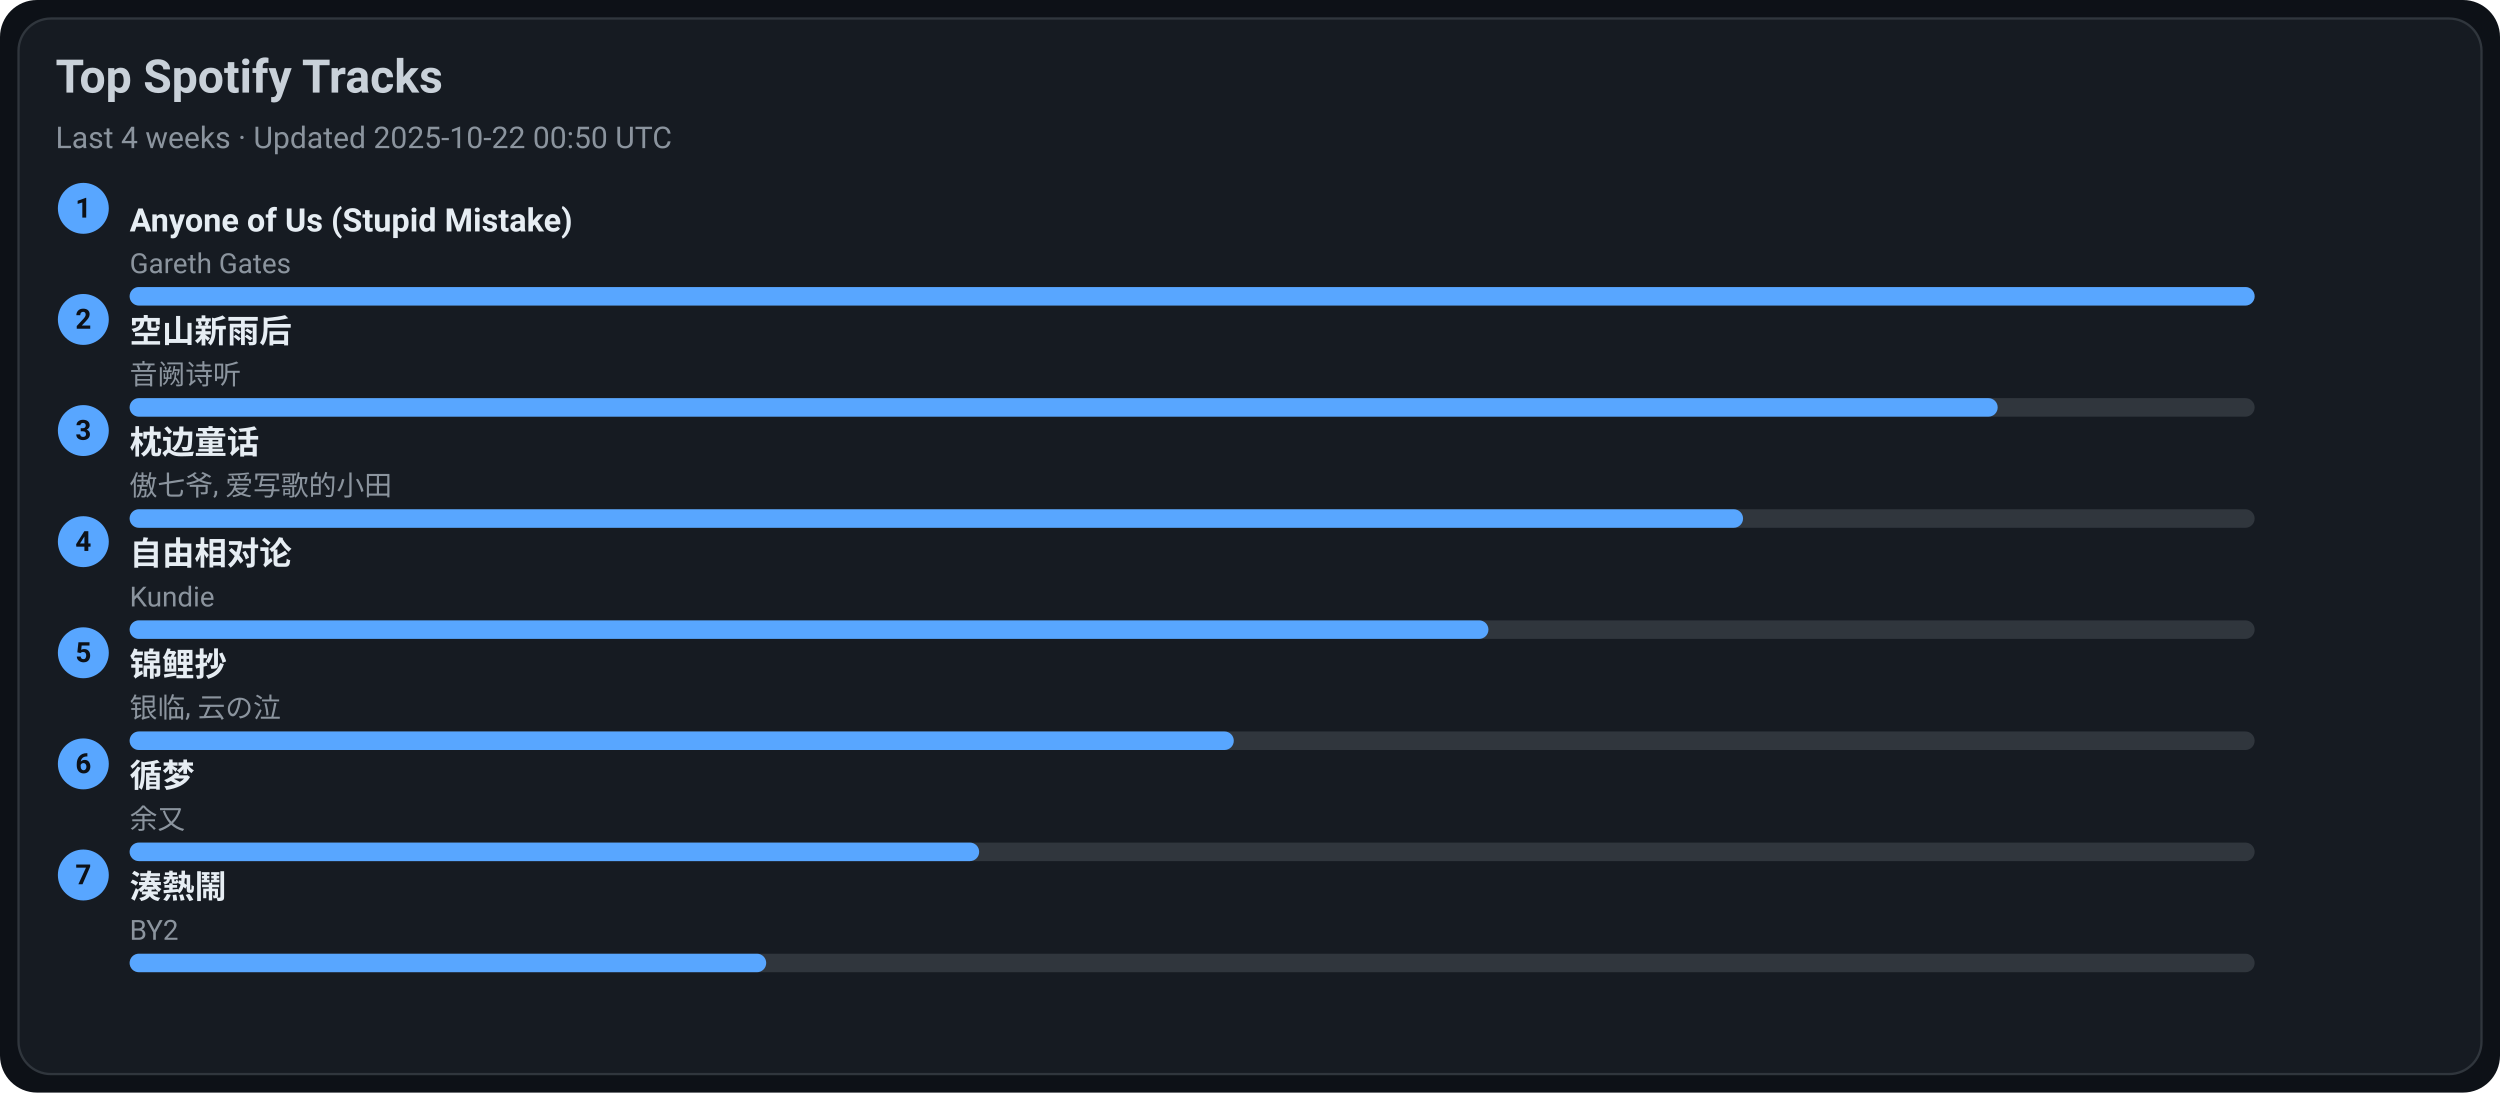
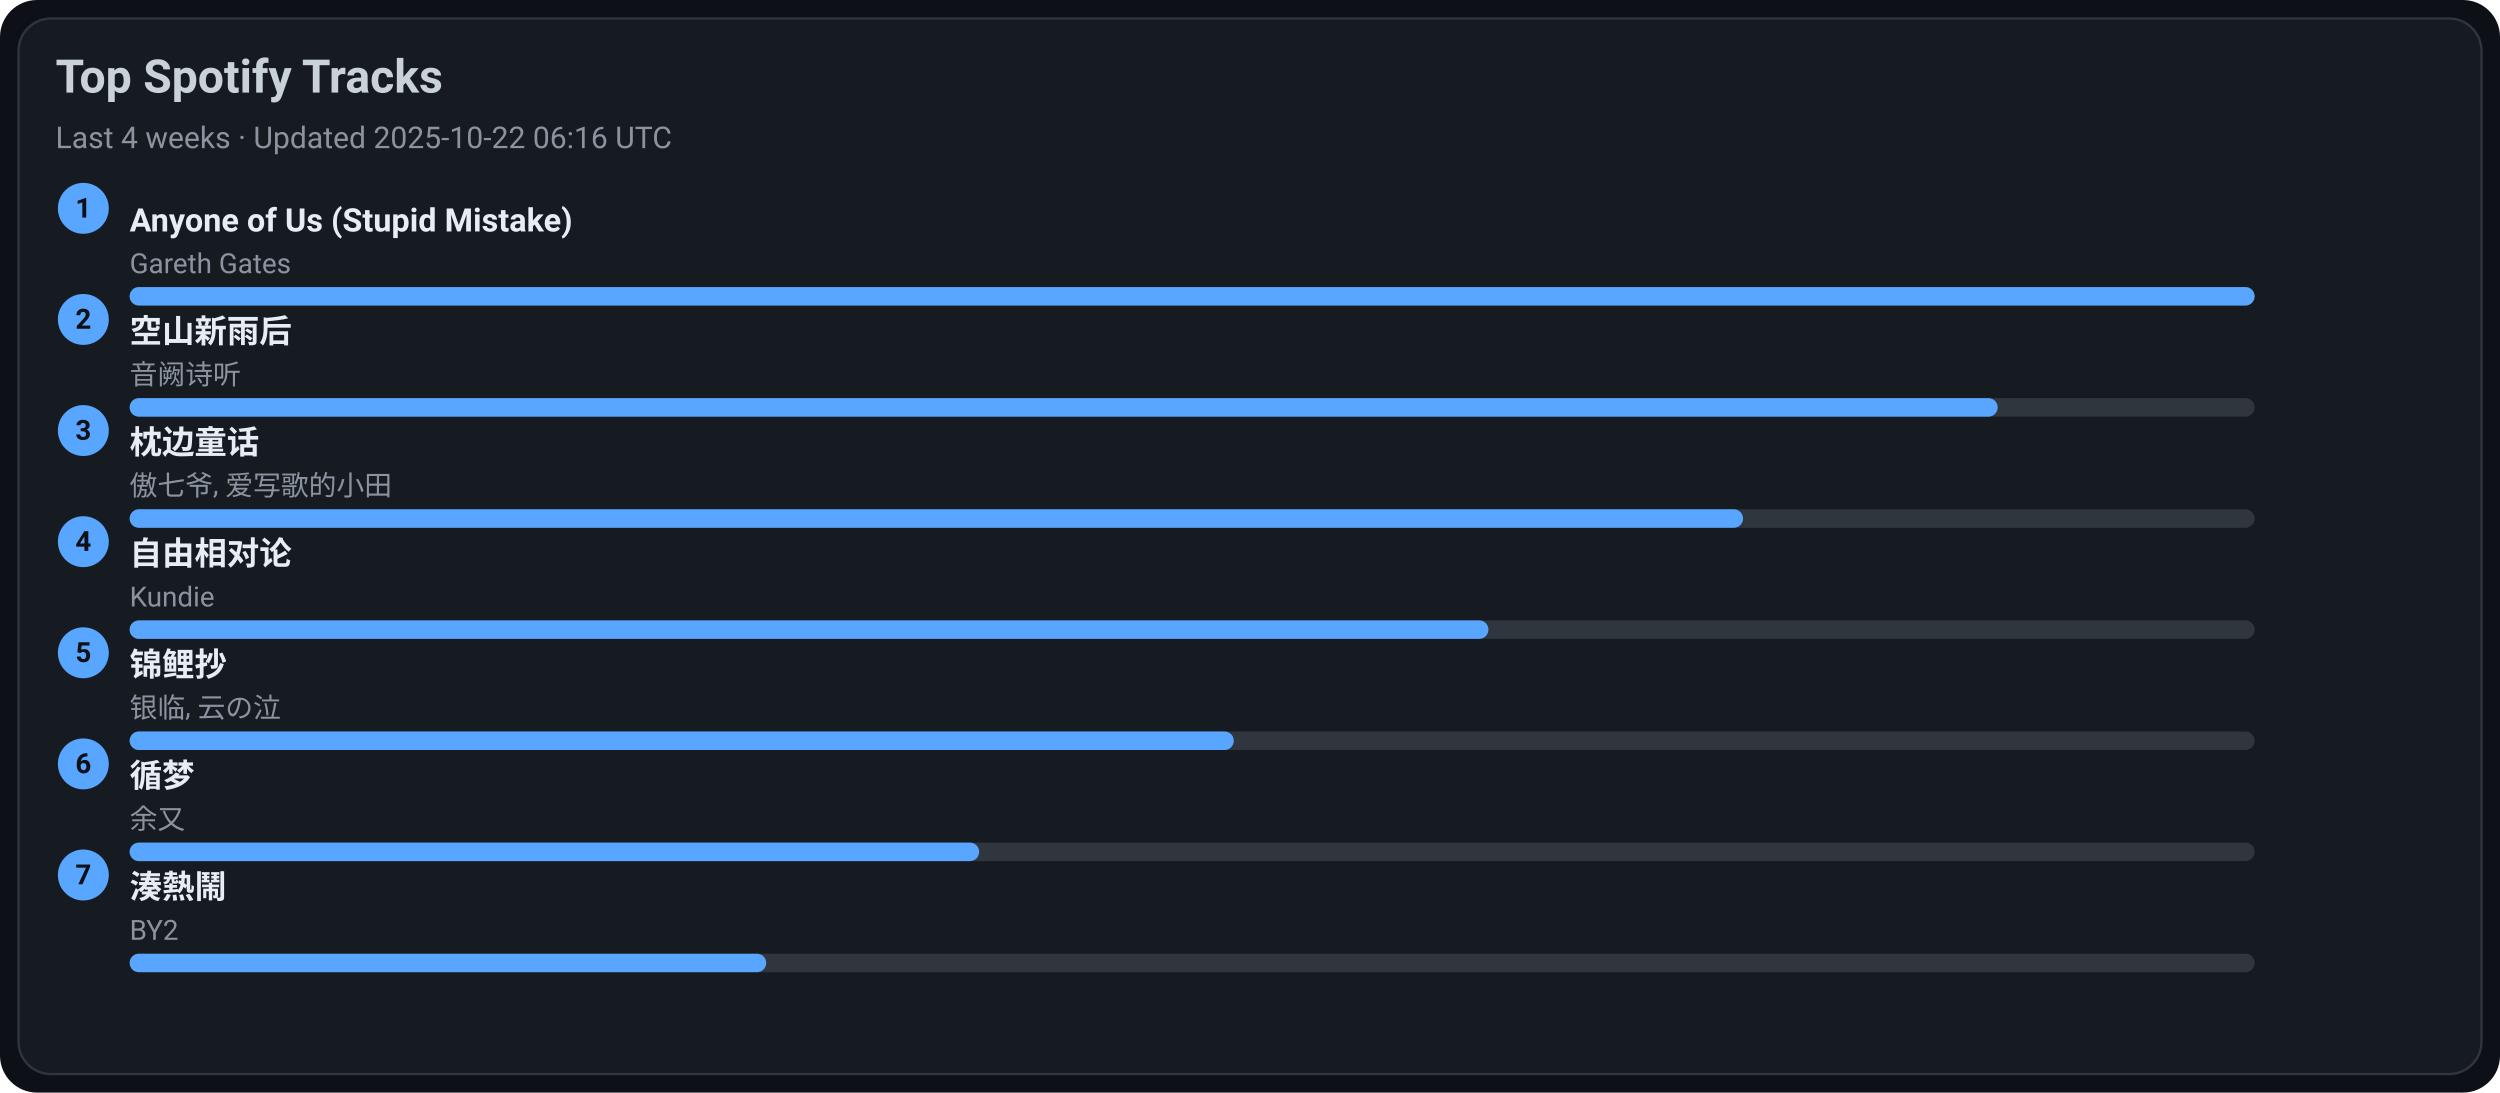
<svg xmlns="http://www.w3.org/2000/svg" width="1080" height="472" viewBox="0 0 1080 472">
  <style>text{font-family:-apple-system,BlinkMacSystemFont,Segoe UI,Roboto,Ubuntu,Helvetica Neue,Arial,Noto Sans,sans-serif}</style>
  <rect width="1080" height="472" rx="16" fill="#0d1117" />
  <rect x="8" y="8" width="1064" height="456" rx="14" fill="#161b22" stroke="#30363d" />
  <text x="24" y="40" font-size="20" fill="#c9d1d9" font-weight="600">Top Spotify Tracks</text>
-   <text x="24" y="64" font-size="13" fill="#8b949e">Last 4 weeks · Updated 2025-10-22 00:50 UTC</text>
+   <text x="24" y="64" font-size="13" fill="#8b949e">Last 4 weeks · Updated 2025-10-22 06:16 UTC</text>
  <circle cx="36" cy="90" r="11" fill="#58a6ff" />
  <text x="36" y="94" text-anchor="middle" font-size="12" fill="#0d1117" font-weight="700">1</text>
  <a href="https://open.spotify.com/track/7KZo8AI9F3Vnn3FXEYBL9f" target="_blank" rel="noopener noreferrer">
    <text x="56" y="100" font-size="14" fill="#e6edf3" font-weight="600">Anyone of Us (Stupid Mistake)</text>
  </a>
  <text x="56" y="118" font-size="12" fill="#8b949e">Gareth Gates</text>
  <rect x="56" y="124" width="918" height="8" rx="4" fill="#30363d" />
  <rect x="56" y="124" width="918" height="8" rx="4" fill="#58a6ff" />
  <circle cx="36" cy="138" r="11" fill="#58a6ff" />
  <text x="36" y="142" text-anchor="middle" font-size="12" fill="#0d1117" font-weight="700">2</text>
  <a href="https://open.spotify.com/track/7c1D58U8AIVOGlYzh5U6sk" target="_blank" rel="noopener noreferrer">
    <text x="56" y="148" font-size="14" fill="#e6edf3" font-weight="600">空山新雨后</text>
  </a>
  <text x="56" y="166" font-size="12" fill="#8b949e">音阙诗听</text>
  <rect x="56" y="172" width="918" height="8" rx="4" fill="#30363d" />
  <rect x="56" y="172" width="807" height="8" rx="4" fill="#58a6ff" />
  <circle cx="36" cy="186" r="11" fill="#58a6ff" />
  <text x="36" y="190" text-anchor="middle" font-size="12" fill="#0d1117" font-weight="700">3</text>
  <a href="https://open.spotify.com/track/3I8tlHNA9NM8dL0B23xGIY" target="_blank" rel="noopener noreferrer">
    <text x="56" y="196" font-size="14" fill="#e6edf3" font-weight="600">枕边童话</text>
  </a>
  <text x="56" y="214" font-size="12" fill="#8b949e">傲七爷, 爱写歌的小田</text>
  <rect x="56" y="220" width="918" height="8" rx="4" fill="#30363d" />
  <rect x="56" y="220" width="697" height="8" rx="4" fill="#58a6ff" />
  <circle cx="36" cy="234" r="11" fill="#58a6ff" />
  <text x="36" y="238" text-anchor="middle" font-size="12" fill="#0d1117" font-weight="700">4</text>
  <a href="https://open.spotify.com/track/1np2B0M4TkyE1xgpjG4dJn" target="_blank" rel="noopener noreferrer">
    <text x="56" y="244" font-size="14" fill="#e6edf3" font-weight="600">自由相对论</text>
  </a>
  <text x="56" y="262" font-size="12" fill="#8b949e">Kundie</text>
  <rect x="56" y="268" width="918" height="8" rx="4" fill="#30363d" />
  <rect x="56" y="268" width="587" height="8" rx="4" fill="#58a6ff" />
  <circle cx="36" cy="282" r="11" fill="#58a6ff" />
  <text x="36" y="286" text-anchor="middle" font-size="12" fill="#0d1117" font-weight="700">5</text>
  <a href="https://open.spotify.com/track/1KBIv1xAf0VhKsHrZaTVKu" target="_blank" rel="noopener noreferrer">
    <text x="56" y="292" font-size="14" fill="#e6edf3" font-weight="600">锦鲤抄</text>
  </a>
  <text x="56" y="310" font-size="12" fill="#8b949e">银临, 云の泣</text>
  <rect x="56" y="316" width="918" height="8" rx="4" fill="#30363d" />
  <rect x="56" y="316" width="477" height="8" rx="4" fill="#58a6ff" />
  <circle cx="36" cy="330" r="11" fill="#58a6ff" />
  <text x="36" y="334" text-anchor="middle" font-size="12" fill="#0d1117" font-weight="700">6</text>
  <a href="https://open.spotify.com/track/3T6lSzn482CcBelHE1f015" target="_blank" rel="noopener noreferrer">
    <text x="56" y="340" font-size="14" fill="#e6edf3" font-weight="600">循梦</text>
  </a>
  <text x="56" y="358" font-size="12" fill="#8b949e">余又</text>
  <rect x="56" y="364" width="918" height="8" rx="4" fill="#30363d" />
  <rect x="56" y="364" width="367" height="8" rx="4" fill="#58a6ff" />
  <circle cx="36" cy="378" r="11" fill="#58a6ff" />
  <text x="36" y="382" text-anchor="middle" font-size="12" fill="#0d1117" font-weight="700">7</text>
  <a href="https://open.spotify.com/track/2Qhxww2DKuv7gfvZkkR0wa" target="_blank" rel="noopener noreferrer">
    <text x="56" y="388" font-size="14" fill="#e6edf3" font-weight="600">湊熱鬧</text>
  </a>
  <text x="56" y="406" font-size="12" fill="#8b949e">BY2</text>
  <rect x="56" y="412" width="918" height="8" rx="4" fill="#30363d" />
  <rect x="56" y="412" width="275" height="8" rx="4" fill="#58a6ff" />
</svg>
